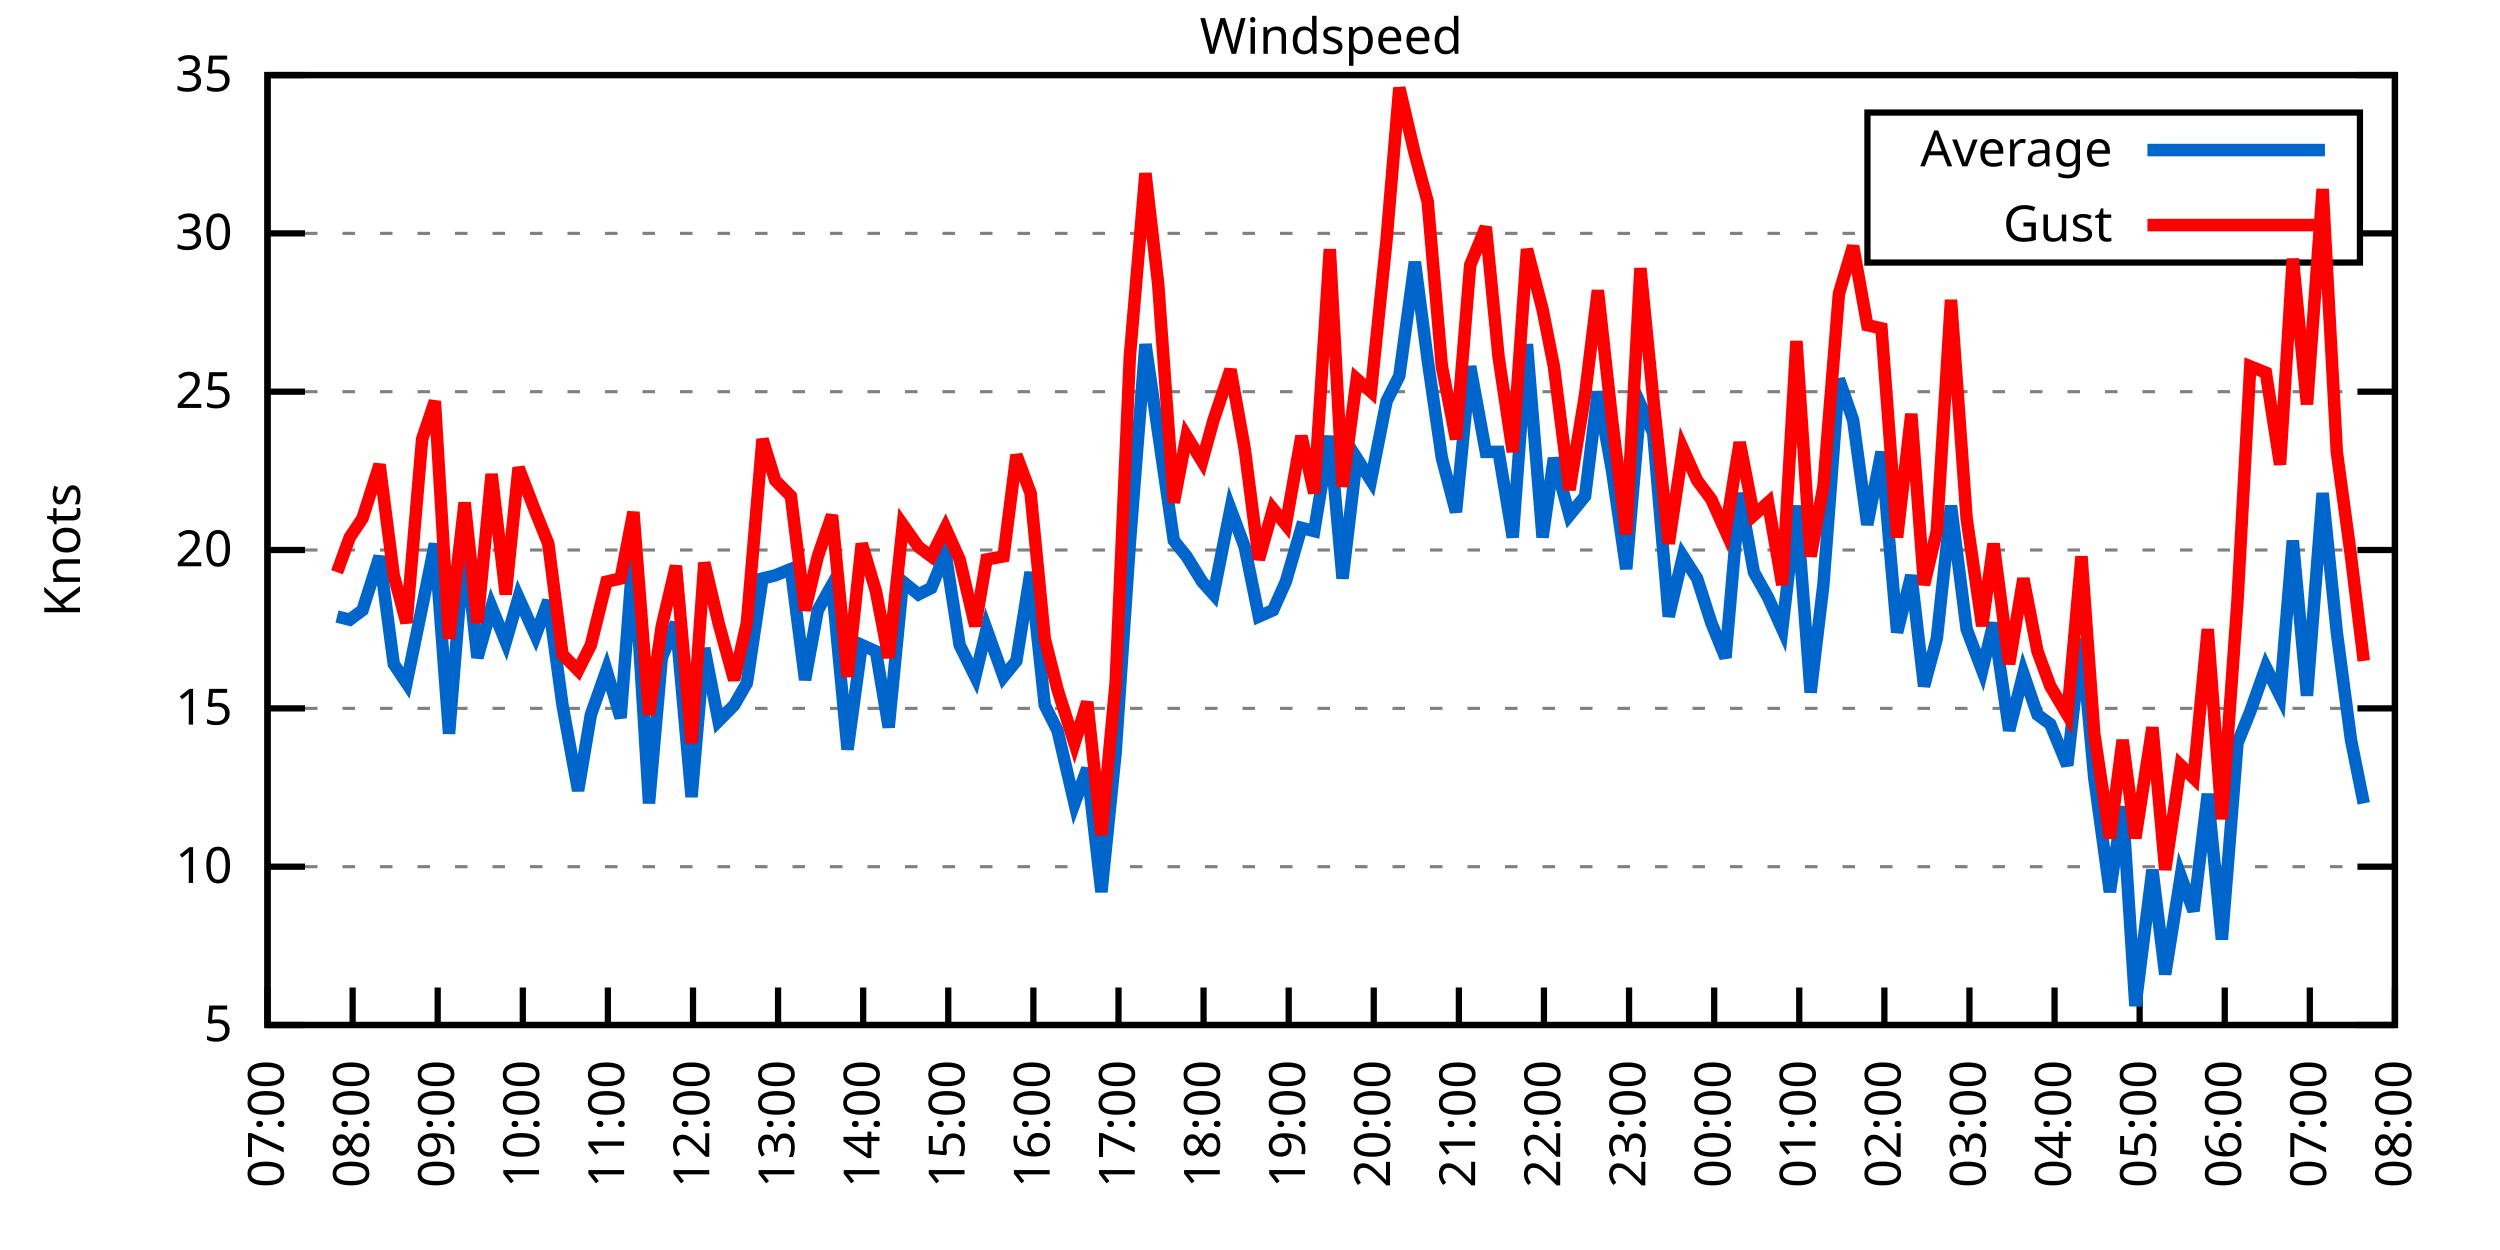
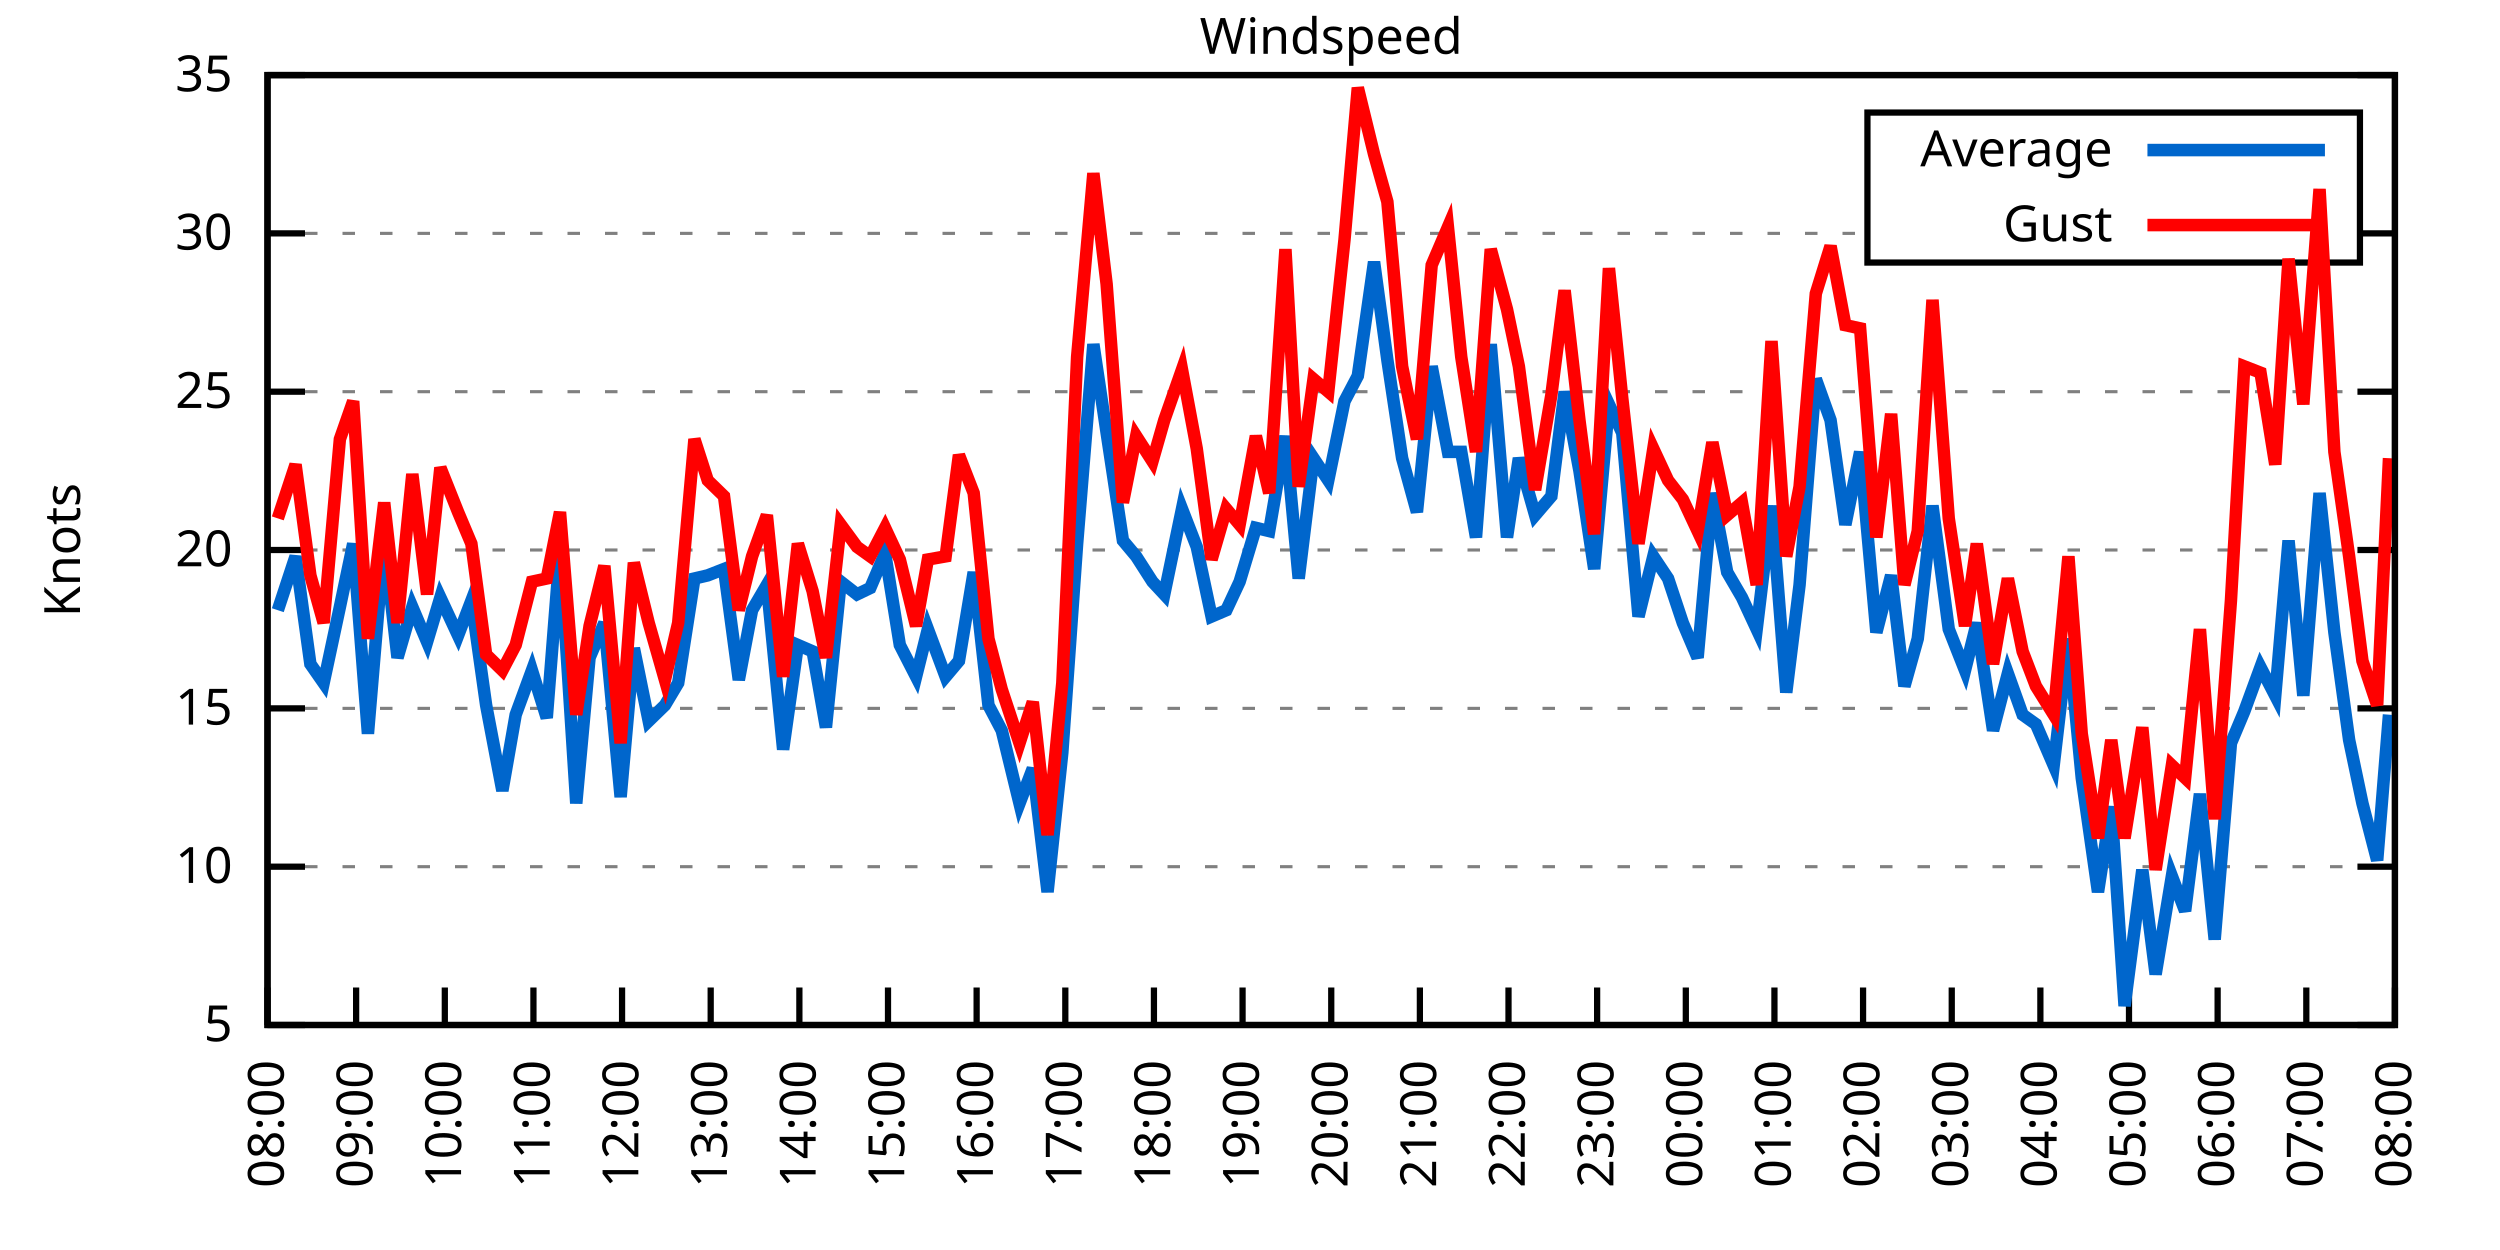
<svg xmlns="http://www.w3.org/2000/svg" xmlns:xlink="http://www.w3.org/1999/xlink" width="400" height="200" viewBox="0 0 400 200">
  <g id="gnuplot_canvas">
    <rect x="0" y="0" width="400" height="200" fill="none" />
    <defs>
      <circle id="gpDot" r="0.5" stroke-width="0.5" stroke="currentColor" />
      <path id="gpPt0" stroke-width="0.333" stroke="currentColor" d="M-1,0 h2 M0,-1 v2" />
      <path id="gpPt1" stroke-width="0.333" stroke="currentColor" d="M-1,-1 L1,1 M1,-1 L-1,1" />
      <path id="gpPt2" stroke-width="0.333" stroke="currentColor" d="M-1,0 L1,0 M0,-1 L0,1 M-1,-1 L1,1 M-1,1 L1,-1" />
      <rect id="gpPt3" stroke-width="0.333" stroke="currentColor" x="-1" y="-1" width="2" height="2" />
      <rect id="gpPt4" stroke-width="0.333" stroke="currentColor" fill="currentColor" x="-1" y="-1" width="2" height="2" />
      <circle id="gpPt5" stroke-width="0.333" stroke="currentColor" cx="0" cy="0" r="1" />
      <use xlink:href="#gpPt5" id="gpPt6" fill="currentColor" stroke="none" />
      <path id="gpPt7" stroke-width="0.333" stroke="currentColor" d="M0,-1.33 L-1.33,0.67 L1.33,0.67 z" />
      <use xlink:href="#gpPt7" id="gpPt8" fill="currentColor" stroke="none" />
      <use xlink:href="#gpPt7" id="gpPt9" stroke="currentColor" transform="rotate(180)" />
      <use xlink:href="#gpPt9" id="gpPt10" fill="currentColor" stroke="none" />
      <use xlink:href="#gpPt3" id="gpPt11" stroke="currentColor" transform="rotate(45)" />
      <use xlink:href="#gpPt11" id="gpPt12" fill="currentColor" stroke="none" />
      <path id="gpPt13" stroke-width="0.333" stroke="currentColor" d="M0,1.330 L1.265,0.411 L0.782,-1.067 L-0.782,-1.076 L-1.265,0.411 z" />
      <use xlink:href="#gpPt13" id="gpPt14" fill="currentColor" stroke="none" />
      <filter id="textbox" filterUnits="objectBoundingBox" x="0" y="0" height="1" width="1">
        <feFlood flood-color="white" flood-opacity="1" result="bgnd" />
        <feComposite in="SourceGraphic" in2="bgnd" operator="atop" />
      </filter>
      <filter id="greybox" filterUnits="objectBoundingBox" x="0" y="0" height="1" width="1">
        <feFlood flood-color="lightgrey" flood-opacity="1" result="grey" />
        <feComposite in="SourceGraphic" in2="grey" operator="atop" />
      </filter>
    </defs>
    <g fill="none" color="white" stroke="currentColor" stroke-width="1.00" stroke-linecap="butt" stroke-linejoin="miter">
</g>
    <g fill="none" color="black" stroke="currentColor" stroke-width="1.00" stroke-linecap="butt" stroke-linejoin="miter">
      <g stroke="none" shape-rendering="crispEdges">
        <polygon fill="rgb(255, 255, 255)" points="42.80,164.00 383.18,164.00 383.18,12.02 42.80,12.02 " />
      </g>
    </g>
    <g fill="none" color="black" stroke="currentColor" stroke-width="1.00" stroke-linecap="butt" stroke-linejoin="miter">
</g>
    <g fill="none" color="black" stroke="black" stroke-width="0.50" stroke-linecap="butt" stroke-linejoin="miter">
</g>
    <g fill="none" color="gray" stroke="currentColor" stroke-width="0.50" stroke-linecap="butt" stroke-linejoin="miter">
      <path stroke="gray" stroke-dasharray="2,4" class="gridline" d="M42.80,164.00 L383.19,164.00  " />
    </g>
    <g fill="none" color="gray" stroke="gray" stroke-width="1.00" stroke-linecap="butt" stroke-linejoin="miter">
</g>
    <g fill="none" color="black" stroke="currentColor" stroke-width="1.00" stroke-linecap="butt" stroke-linejoin="miter">
      <path stroke="black" d="M42.80,164.00 L48.80,164.00 M383.19,164.00 L377.19,164.00  " />
      <g transform="translate(37.20,166.60)" stroke="none" fill="black" font-family="Sans" font-size="8.00" text-anchor="end">
        <text>
          <tspan font-family="Sans"> 5</tspan>
        </text>
      </g>
    </g>
    <g fill="none" color="black" stroke="currentColor" stroke-width="1.00" stroke-linecap="butt" stroke-linejoin="miter">
</g>
    <g fill="none" color="black" stroke="black" stroke-width="0.50" stroke-linecap="butt" stroke-linejoin="miter">
</g>
    <g fill="none" color="gray" stroke="currentColor" stroke-width="0.50" stroke-linecap="butt" stroke-linejoin="miter">
      <path stroke="gray" stroke-dasharray="2,4" class="gridline" d="M42.80,138.67 L383.19,138.67  " />
    </g>
    <g fill="none" color="gray" stroke="gray" stroke-width="1.00" stroke-linecap="butt" stroke-linejoin="miter">
</g>
    <g fill="none" color="black" stroke="currentColor" stroke-width="1.00" stroke-linecap="butt" stroke-linejoin="miter">
      <path stroke="black" d="M42.80,138.67 L48.80,138.67 M383.19,138.67 L377.19,138.67  " />
      <g transform="translate(37.20,141.27)" stroke="none" fill="black" font-family="Sans" font-size="8.00" text-anchor="end">
        <text>
          <tspan font-family="Sans"> 10</tspan>
        </text>
      </g>
    </g>
    <g fill="none" color="black" stroke="currentColor" stroke-width="1.00" stroke-linecap="butt" stroke-linejoin="miter">
</g>
    <g fill="none" color="black" stroke="black" stroke-width="0.50" stroke-linecap="butt" stroke-linejoin="miter">
</g>
    <g fill="none" color="gray" stroke="currentColor" stroke-width="0.50" stroke-linecap="butt" stroke-linejoin="miter">
      <path stroke="gray" stroke-dasharray="2,4" class="gridline" d="M42.80,113.34 L383.19,113.34  " />
    </g>
    <g fill="none" color="gray" stroke="gray" stroke-width="1.00" stroke-linecap="butt" stroke-linejoin="miter">
</g>
    <g fill="none" color="black" stroke="currentColor" stroke-width="1.00" stroke-linecap="butt" stroke-linejoin="miter">
      <path stroke="black" d="M42.80,113.34 L48.80,113.34 M383.19,113.34 L377.19,113.34  " />
      <g transform="translate(37.20,115.94)" stroke="none" fill="black" font-family="Sans" font-size="8.00" text-anchor="end">
        <text>
          <tspan font-family="Sans"> 15</tspan>
        </text>
      </g>
    </g>
    <g fill="none" color="black" stroke="currentColor" stroke-width="1.00" stroke-linecap="butt" stroke-linejoin="miter">
</g>
    <g fill="none" color="black" stroke="black" stroke-width="0.50" stroke-linecap="butt" stroke-linejoin="miter">
</g>
    <g fill="none" color="gray" stroke="currentColor" stroke-width="0.50" stroke-linecap="butt" stroke-linejoin="miter">
      <path stroke="gray" stroke-dasharray="2,4" class="gridline" d="M42.80,88.00 L383.19,88.00  " />
    </g>
    <g fill="none" color="gray" stroke="gray" stroke-width="1.00" stroke-linecap="butt" stroke-linejoin="miter">
</g>
    <g fill="none" color="black" stroke="currentColor" stroke-width="1.00" stroke-linecap="butt" stroke-linejoin="miter">
      <path stroke="black" d="M42.80,88.00 L48.80,88.00 M383.19,88.00 L377.19,88.00  " />
      <g transform="translate(37.20,90.60)" stroke="none" fill="black" font-family="Sans" font-size="8.00" text-anchor="end">
        <text>
          <tspan font-family="Sans"> 20</tspan>
        </text>
      </g>
    </g>
    <g fill="none" color="black" stroke="currentColor" stroke-width="1.00" stroke-linecap="butt" stroke-linejoin="miter">
</g>
    <g fill="none" color="black" stroke="black" stroke-width="0.50" stroke-linecap="butt" stroke-linejoin="miter">
</g>
    <g fill="none" color="gray" stroke="currentColor" stroke-width="0.50" stroke-linecap="butt" stroke-linejoin="miter">
      <path stroke="gray" stroke-dasharray="2,4" class="gridline" d="M42.80,62.67 L383.19,62.67  " />
    </g>
    <g fill="none" color="gray" stroke="gray" stroke-width="1.00" stroke-linecap="butt" stroke-linejoin="miter">
</g>
    <g fill="none" color="black" stroke="currentColor" stroke-width="1.00" stroke-linecap="butt" stroke-linejoin="miter">
      <path stroke="black" d="M42.80,62.67 L48.80,62.67 M383.19,62.67 L377.19,62.67  " />
      <g transform="translate(37.20,65.27)" stroke="none" fill="black" font-family="Sans" font-size="8.00" text-anchor="end">
        <text>
          <tspan font-family="Sans"> 25</tspan>
        </text>
      </g>
    </g>
    <g fill="none" color="black" stroke="currentColor" stroke-width="1.00" stroke-linecap="butt" stroke-linejoin="miter">
</g>
    <g fill="none" color="black" stroke="black" stroke-width="0.50" stroke-linecap="butt" stroke-linejoin="miter">
</g>
    <g fill="none" color="gray" stroke="currentColor" stroke-width="0.50" stroke-linecap="butt" stroke-linejoin="miter">
      <path stroke="gray" stroke-dasharray="2,4" class="gridline" d="M42.80,37.34 L298.79,37.34 M377.59,37.34 L383.19,37.34  " />
    </g>
    <g fill="none" color="gray" stroke="gray" stroke-width="1.00" stroke-linecap="butt" stroke-linejoin="miter">
</g>
    <g fill="none" color="black" stroke="currentColor" stroke-width="1.00" stroke-linecap="butt" stroke-linejoin="miter">
      <path stroke="black" d="M42.80,37.34 L48.80,37.34 M383.19,37.34 L377.19,37.34  " />
      <g transform="translate(37.20,39.94)" stroke="none" fill="black" font-family="Sans" font-size="8.00" text-anchor="end">
        <text>
          <tspan font-family="Sans"> 30</tspan>
        </text>
      </g>
    </g>
    <g fill="none" color="black" stroke="currentColor" stroke-width="1.00" stroke-linecap="butt" stroke-linejoin="miter">
</g>
    <g fill="none" color="black" stroke="black" stroke-width="0.50" stroke-linecap="butt" stroke-linejoin="miter">
</g>
    <g fill="none" color="gray" stroke="currentColor" stroke-width="0.50" stroke-linecap="butt" stroke-linejoin="miter">
      <path stroke="gray" stroke-dasharray="2,4" class="gridline" d="M42.80,12.01 L383.19,12.01  " />
    </g>
    <g fill="none" color="gray" stroke="gray" stroke-width="1.00" stroke-linecap="butt" stroke-linejoin="miter">
</g>
    <g fill="none" color="black" stroke="currentColor" stroke-width="1.00" stroke-linecap="butt" stroke-linejoin="miter">
      <path stroke="black" d="M42.80,12.01 L48.80,12.01 M383.19,12.01 L377.19,12.01  " />
      <g transform="translate(37.20,14.61)" stroke="none" fill="black" font-family="Sans" font-size="8.00" text-anchor="end">
        <text>
          <tspan font-family="Sans"> 35</tspan>
        </text>
      </g>
    </g>
    <g fill="none" color="black" stroke="currentColor" stroke-width="1.00" stroke-linecap="butt" stroke-linejoin="miter">
      <path stroke="black" d="M42.80,164.00 L42.80,158.00  " />
      <g transform="translate(45.40,169.60) rotate(270.00)" stroke="none" fill="black" font-family="Sans" font-size="8.00" text-anchor="end">
        <text>
-           <tspan font-family="Sans">07:00</tspan>
-         </text>
-       </g>
-     </g>
-     <g fill="none" color="black" stroke="currentColor" stroke-width="1.00" stroke-linecap="butt" stroke-linejoin="miter">
-       <path stroke="black" d="M56.42,164.00 L56.42,158.00  " />
-       <g transform="translate(59.02,169.60) rotate(270.00)" stroke="none" fill="black" font-family="Sans" font-size="8.00" text-anchor="end">
-         <text>
          <tspan font-family="Sans">08:00</tspan>
        </text>
      </g>
    </g>
    <g fill="none" color="black" stroke="currentColor" stroke-width="1.00" stroke-linecap="butt" stroke-linejoin="miter">
-       <path stroke="black" d="M70.03,164.00 L70.03,158.00  " />
-       <g transform="translate(72.63,169.60) rotate(270.00)" stroke="none" fill="black" font-family="Sans" font-size="8.00" text-anchor="end">
+       <path stroke="black" d="M56.98,164.00 L56.98,158.00  " />
+       <g transform="translate(59.58,169.60) rotate(270.00)" stroke="none" fill="black" font-family="Sans" font-size="8.00" text-anchor="end">
        <text>
          <tspan font-family="Sans">09:00</tspan>
        </text>
      </g>
    </g>
    <g fill="none" color="black" stroke="currentColor" stroke-width="1.00" stroke-linecap="butt" stroke-linejoin="miter">
-       <path stroke="black" d="M83.65,164.00 L83.65,158.00  " />
-       <g transform="translate(86.25,169.60) rotate(270.00)" stroke="none" fill="black" font-family="Sans" font-size="8.00" text-anchor="end">
+       <path stroke="black" d="M71.17,164.00 L71.17,158.00  " />
+       <g transform="translate(73.77,169.60) rotate(270.00)" stroke="none" fill="black" font-family="Sans" font-size="8.00" text-anchor="end">
        <text>
          <tspan font-family="Sans">10:00</tspan>
        </text>
      </g>
    </g>
    <g fill="none" color="black" stroke="currentColor" stroke-width="1.00" stroke-linecap="butt" stroke-linejoin="miter">
-       <path stroke="black" d="M97.26,164.00 L97.26,158.00  " />
-       <g transform="translate(99.86,169.60) rotate(270.00)" stroke="none" fill="black" font-family="Sans" font-size="8.00" text-anchor="end">
+       <path stroke="black" d="M85.35,164.00 L85.35,158.00  " />
+       <g transform="translate(87.95,169.60) rotate(270.00)" stroke="none" fill="black" font-family="Sans" font-size="8.00" text-anchor="end">
        <text>
          <tspan font-family="Sans">11:00</tspan>
        </text>
      </g>
    </g>
    <g fill="none" color="black" stroke="currentColor" stroke-width="1.00" stroke-linecap="butt" stroke-linejoin="miter">
-       <path stroke="black" d="M110.88,164.00 L110.88,158.00  " />
-       <g transform="translate(113.48,169.60) rotate(270.00)" stroke="none" fill="black" font-family="Sans" font-size="8.00" text-anchor="end">
+       <path stroke="black" d="M99.53,164.00 L99.53,158.00  " />
+       <g transform="translate(102.13,169.60) rotate(270.00)" stroke="none" fill="black" font-family="Sans" font-size="8.00" text-anchor="end">
        <text>
          <tspan font-family="Sans">12:00</tspan>
        </text>
      </g>
    </g>
    <g fill="none" color="black" stroke="currentColor" stroke-width="1.00" stroke-linecap="butt" stroke-linejoin="miter">
-       <path stroke="black" d="M124.49,164.00 L124.49,158.00  " />
-       <g transform="translate(127.09,169.60) rotate(270.00)" stroke="none" fill="black" font-family="Sans" font-size="8.00" text-anchor="end">
+       <path stroke="black" d="M113.71,164.00 L113.71,158.00  " />
+       <g transform="translate(116.31,169.60) rotate(270.00)" stroke="none" fill="black" font-family="Sans" font-size="8.00" text-anchor="end">
        <text>
          <tspan font-family="Sans">13:00</tspan>
        </text>
      </g>
    </g>
    <g fill="none" color="black" stroke="currentColor" stroke-width="1.00" stroke-linecap="butt" stroke-linejoin="miter">
-       <path stroke="black" d="M138.11,164.00 L138.11,158.00  " />
-       <g transform="translate(140.71,169.60) rotate(270.00)" stroke="none" fill="black" font-family="Sans" font-size="8.00" text-anchor="end">
+       <path stroke="black" d="M127.90,164.00 L127.90,158.00  " />
+       <g transform="translate(130.50,169.60) rotate(270.00)" stroke="none" fill="black" font-family="Sans" font-size="8.00" text-anchor="end">
        <text>
          <tspan font-family="Sans">14:00</tspan>
        </text>
      </g>
    </g>
    <g fill="none" color="black" stroke="currentColor" stroke-width="1.00" stroke-linecap="butt" stroke-linejoin="miter">
-       <path stroke="black" d="M151.72,164.00 L151.72,158.00  " />
-       <g transform="translate(154.32,169.60) rotate(270.00)" stroke="none" fill="black" font-family="Sans" font-size="8.00" text-anchor="end">
+       <path stroke="black" d="M142.08,164.00 L142.08,158.00  " />
+       <g transform="translate(144.68,169.60) rotate(270.00)" stroke="none" fill="black" font-family="Sans" font-size="8.00" text-anchor="end">
        <text>
          <tspan font-family="Sans">15:00</tspan>
        </text>
      </g>
    </g>
    <g fill="none" color="black" stroke="currentColor" stroke-width="1.00" stroke-linecap="butt" stroke-linejoin="miter">
-       <path stroke="black" d="M165.34,164.00 L165.34,158.00  " />
-       <g transform="translate(167.94,169.60) rotate(270.00)" stroke="none" fill="black" font-family="Sans" font-size="8.00" text-anchor="end">
+       <path stroke="black" d="M156.26,164.00 L156.26,158.00  " />
+       <g transform="translate(158.86,169.60) rotate(270.00)" stroke="none" fill="black" font-family="Sans" font-size="8.00" text-anchor="end">
        <text>
          <tspan font-family="Sans">16:00</tspan>
        </text>
      </g>
    </g>
    <g fill="none" color="black" stroke="currentColor" stroke-width="1.00" stroke-linecap="butt" stroke-linejoin="miter">
-       <path stroke="black" d="M178.96,164.00 L178.96,158.00  " />
-       <g transform="translate(181.56,169.60) rotate(270.00)" stroke="none" fill="black" font-family="Sans" font-size="8.00" text-anchor="end">
+       <path stroke="black" d="M170.45,164.00 L170.45,158.00  " />
+       <g transform="translate(173.05,169.60) rotate(270.00)" stroke="none" fill="black" font-family="Sans" font-size="8.00" text-anchor="end">
        <text>
          <tspan font-family="Sans">17:00</tspan>
        </text>
      </g>
    </g>
    <g fill="none" color="black" stroke="currentColor" stroke-width="1.00" stroke-linecap="butt" stroke-linejoin="miter">
-       <path stroke="black" d="M192.57,164.00 L192.57,158.00  " />
-       <g transform="translate(195.17,169.60) rotate(270.00)" stroke="none" fill="black" font-family="Sans" font-size="8.00" text-anchor="end">
+       <path stroke="black" d="M184.63,164.00 L184.63,158.00  " />
+       <g transform="translate(187.23,169.60) rotate(270.00)" stroke="none" fill="black" font-family="Sans" font-size="8.00" text-anchor="end">
        <text>
          <tspan font-family="Sans">18:00</tspan>
        </text>
      </g>
    </g>
    <g fill="none" color="black" stroke="currentColor" stroke-width="1.00" stroke-linecap="butt" stroke-linejoin="miter">
-       <path stroke="black" d="M206.19,164.00 L206.19,158.00  " />
-       <g transform="translate(208.79,169.60) rotate(270.00)" stroke="none" fill="black" font-family="Sans" font-size="8.00" text-anchor="end">
+       <path stroke="black" d="M198.81,164.00 L198.81,158.00  " />
+       <g transform="translate(201.41,169.60) rotate(270.00)" stroke="none" fill="black" font-family="Sans" font-size="8.00" text-anchor="end">
        <text>
          <tspan font-family="Sans">19:00</tspan>
        </text>
      </g>
    </g>
    <g fill="none" color="black" stroke="currentColor" stroke-width="1.00" stroke-linecap="butt" stroke-linejoin="miter">
-       <path stroke="black" d="M219.80,164.00 L219.80,158.00  " />
-       <g transform="translate(222.40,169.60) rotate(270.00)" stroke="none" fill="black" font-family="Sans" font-size="8.00" text-anchor="end">
+       <path stroke="black" d="M213.00,164.00 L213.00,158.00  " />
+       <g transform="translate(215.60,169.60) rotate(270.00)" stroke="none" fill="black" font-family="Sans" font-size="8.00" text-anchor="end">
        <text>
          <tspan font-family="Sans">20:00</tspan>
        </text>
      </g>
    </g>
    <g fill="none" color="black" stroke="currentColor" stroke-width="1.00" stroke-linecap="butt" stroke-linejoin="miter">
-       <path stroke="black" d="M233.42,164.00 L233.42,158.00  " />
-       <g transform="translate(236.02,169.60) rotate(270.00)" stroke="none" fill="black" font-family="Sans" font-size="8.00" text-anchor="end">
+       <path stroke="black" d="M227.18,164.00 L227.18,158.00  " />
+       <g transform="translate(229.78,169.60) rotate(270.00)" stroke="none" fill="black" font-family="Sans" font-size="8.00" text-anchor="end">
        <text>
          <tspan font-family="Sans">21:00</tspan>
        </text>
      </g>
    </g>
    <g fill="none" color="black" stroke="currentColor" stroke-width="1.00" stroke-linecap="butt" stroke-linejoin="miter">
-       <path stroke="black" d="M247.03,164.00 L247.03,158.00  " />
-       <g transform="translate(249.63,169.60) rotate(270.00)" stroke="none" fill="black" font-family="Sans" font-size="8.00" text-anchor="end">
+       <path stroke="black" d="M241.36,164.00 L241.36,158.00  " />
+       <g transform="translate(243.96,169.60) rotate(270.00)" stroke="none" fill="black" font-family="Sans" font-size="8.00" text-anchor="end">
        <text>
          <tspan font-family="Sans">22:00</tspan>
        </text>
      </g>
    </g>
    <g fill="none" color="black" stroke="currentColor" stroke-width="1.00" stroke-linecap="butt" stroke-linejoin="miter">
-       <path stroke="black" d="M260.65,164.00 L260.65,158.00  " />
-       <g transform="translate(263.25,169.60) rotate(270.00)" stroke="none" fill="black" font-family="Sans" font-size="8.00" text-anchor="end">
+       <path stroke="black" d="M255.54,164.00 L255.54,158.00  " />
+       <g transform="translate(258.14,169.60) rotate(270.00)" stroke="none" fill="black" font-family="Sans" font-size="8.00" text-anchor="end">
        <text>
          <tspan font-family="Sans">23:00</tspan>
        </text>
      </g>
    </g>
    <g fill="none" color="black" stroke="currentColor" stroke-width="1.00" stroke-linecap="butt" stroke-linejoin="miter">
-       <path stroke="black" d="M274.27,164.00 L274.27,158.00  " />
-       <g transform="translate(276.87,169.60) rotate(270.00)" stroke="none" fill="black" font-family="Sans" font-size="8.00" text-anchor="end">
+       <path stroke="black" d="M269.73,164.00 L269.73,158.00  " />
+       <g transform="translate(272.33,169.60) rotate(270.00)" stroke="none" fill="black" font-family="Sans" font-size="8.00" text-anchor="end">
        <text>
          <tspan font-family="Sans">00:00</tspan>
        </text>
      </g>
    </g>
    <g fill="none" color="black" stroke="currentColor" stroke-width="1.00" stroke-linecap="butt" stroke-linejoin="miter">
-       <path stroke="black" d="M287.88,164.00 L287.88,158.00  " />
-       <g transform="translate(290.48,169.60) rotate(270.00)" stroke="none" fill="black" font-family="Sans" font-size="8.00" text-anchor="end">
+       <path stroke="black" d="M283.91,164.00 L283.91,158.00  " />
+       <g transform="translate(286.51,169.60) rotate(270.00)" stroke="none" fill="black" font-family="Sans" font-size="8.00" text-anchor="end">
        <text>
          <tspan font-family="Sans">01:00</tspan>
        </text>
      </g>
    </g>
    <g fill="none" color="black" stroke="currentColor" stroke-width="1.00" stroke-linecap="butt" stroke-linejoin="miter">
-       <path stroke="black" d="M301.50,164.00 L301.50,158.00  " />
-       <g transform="translate(304.10,169.60) rotate(270.00)" stroke="none" fill="black" font-family="Sans" font-size="8.00" text-anchor="end">
+       <path stroke="black" d="M298.09,164.00 L298.09,158.00  " />
+       <g transform="translate(300.69,169.60) rotate(270.00)" stroke="none" fill="black" font-family="Sans" font-size="8.00" text-anchor="end">
        <text>
          <tspan font-family="Sans">02:00</tspan>
        </text>
      </g>
    </g>
    <g fill="none" color="black" stroke="currentColor" stroke-width="1.00" stroke-linecap="butt" stroke-linejoin="miter">
-       <path stroke="black" d="M315.11,164.00 L315.11,158.00  " />
-       <g transform="translate(317.71,169.60) rotate(270.00)" stroke="none" fill="black" font-family="Sans" font-size="8.00" text-anchor="end">
+       <path stroke="black" d="M312.28,164.00 L312.28,158.00  " />
+       <g transform="translate(314.88,169.60) rotate(270.00)" stroke="none" fill="black" font-family="Sans" font-size="8.00" text-anchor="end">
        <text>
          <tspan font-family="Sans">03:00</tspan>
        </text>
      </g>
    </g>
    <g fill="none" color="black" stroke="currentColor" stroke-width="1.00" stroke-linecap="butt" stroke-linejoin="miter">
-       <path stroke="black" d="M328.73,164.00 L328.73,158.00  " />
-       <g transform="translate(331.33,169.60) rotate(270.00)" stroke="none" fill="black" font-family="Sans" font-size="8.00" text-anchor="end">
+       <path stroke="black" d="M326.46,164.00 L326.46,158.00  " />
+       <g transform="translate(329.06,169.60) rotate(270.00)" stroke="none" fill="black" font-family="Sans" font-size="8.00" text-anchor="end">
        <text>
          <tspan font-family="Sans">04:00</tspan>
        </text>
      </g>
    </g>
    <g fill="none" color="black" stroke="currentColor" stroke-width="1.00" stroke-linecap="butt" stroke-linejoin="miter">
-       <path stroke="black" d="M342.34,164.00 L342.34,158.00  " />
-       <g transform="translate(344.94,169.60) rotate(270.00)" stroke="none" fill="black" font-family="Sans" font-size="8.00" text-anchor="end">
+       <path stroke="black" d="M340.64,164.00 L340.64,158.00  " />
+       <g transform="translate(343.24,169.60) rotate(270.00)" stroke="none" fill="black" font-family="Sans" font-size="8.00" text-anchor="end">
        <text>
          <tspan font-family="Sans">05:00</tspan>
        </text>
      </g>
    </g>
    <g fill="none" color="black" stroke="currentColor" stroke-width="1.00" stroke-linecap="butt" stroke-linejoin="miter">
-       <path stroke="black" d="M355.96,164.00 L355.96,158.00  " />
-       <g transform="translate(358.56,169.60) rotate(270.00)" stroke="none" fill="black" font-family="Sans" font-size="8.00" text-anchor="end">
+       <path stroke="black" d="M354.82,164.00 L354.82,158.00  " />
+       <g transform="translate(357.42,169.60) rotate(270.00)" stroke="none" fill="black" font-family="Sans" font-size="8.00" text-anchor="end">
        <text>
          <tspan font-family="Sans">06:00</tspan>
        </text>
      </g>
    </g>
    <g fill="none" color="black" stroke="currentColor" stroke-width="1.00" stroke-linecap="butt" stroke-linejoin="miter">
-       <path stroke="black" d="M369.57,164.00 L369.57,158.00  " />
-       <g transform="translate(372.17,169.60) rotate(270.00)" stroke="none" fill="black" font-family="Sans" font-size="8.00" text-anchor="end">
+       <path stroke="black" d="M369.01,164.00 L369.01,158.00  " />
+       <g transform="translate(371.61,169.60) rotate(270.00)" stroke="none" fill="black" font-family="Sans" font-size="8.00" text-anchor="end">
        <text>
          <tspan font-family="Sans">07:00</tspan>
        </text>
      </g>
    </g>
    <g fill="none" color="black" stroke="currentColor" stroke-width="1.00" stroke-linecap="butt" stroke-linejoin="miter">
      <path stroke="black" d="M383.19,164.00 L383.19,158.00  " />
      <g transform="translate(385.79,169.60) rotate(270.00)" stroke="none" fill="black" font-family="Sans" font-size="8.00" text-anchor="end">
        <text>
          <tspan font-family="Sans">08:00</tspan>
        </text>
      </g>
    </g>
    <g fill="none" color="black" stroke="currentColor" stroke-width="1.00" stroke-linecap="butt" stroke-linejoin="miter">
</g>
    <g fill="none" color="black" stroke="currentColor" stroke-width="1.00" stroke-linecap="butt" stroke-linejoin="miter">
      <path stroke="black" d="M42.80,12.01 L42.80,164.00 L383.19,164.00 L383.19,12.01 L42.80,12.01 Z  " />
    </g>
    <g fill="none" color="black" stroke="currentColor" stroke-width="1.00" stroke-linecap="butt" stroke-linejoin="miter">
</g>
    <g fill="none" color="black" stroke="currentColor" stroke-width="1.00" stroke-linecap="butt" stroke-linejoin="miter">
      <path stroke="black" d="M298.79,42.01 L298.79,18.01 L377.59,18.01 L377.59,42.01 L298.79,42.01 Z  " />
    </g>
    <g id="Windspeed_plot_1">
      <g fill="none" color="white" stroke="black" stroke-width="2.00" stroke-linecap="butt" stroke-linejoin="miter">
</g>
      <g fill="none" color="black" stroke="currentColor" stroke-width="2.00" stroke-linecap="butt" stroke-linejoin="miter">
        <g transform="translate(337.99,26.61)" stroke="none" fill="black" font-family="Sans" font-size="8.00" text-anchor="end">
          <text>
            <tspan font-family="Sans">Average</tspan>
          </text>
        </g>
      </g>
      <g fill="none" color="black" stroke="currentColor" stroke-width="2.00" stroke-linecap="butt" stroke-linejoin="miter">
-         <path stroke="rgb(  0, 102, 204)" d="M343.59,24.01 L371.99,24.01 M53.92,98.64 L55.96,99.15 L58.00,97.63 L60.73,89.02 L63.00,106.24 L65.04,109.28   L67.54,97.12 L69.58,86.99 L71.85,117.39 L74.34,86.49 L76.39,105.23 L78.65,97.12 L80.92,102.70 L82.97,95.60   L85.69,101.68 L87.73,96.11 L90.00,112.83 L92.50,126.51 L94.54,114.35 L97.04,107.26 L99.30,114.86 L101.35,88.00   L103.84,128.54 L105.89,105.23 L108.15,99.66 L110.65,127.52 L112.69,103.71 L114.96,115.36 L117.46,112.83 L119.50,109.28   L122.00,92.56 L124.04,92.06 L126.54,91.04 L128.81,108.78 L130.85,97.63 L133.12,93.58 L135.61,119.92 L137.88,103.20   L140.15,104.22 L142.19,116.38 L144.46,93.07 L146.96,95.10 L149.00,94.08 L151.27,88.51 L153.54,103.20 L156.04,108.27   L157.85,100.67 L160.57,108.27 L162.62,105.74 L164.89,91.55 L167.16,112.83 L169.20,116.88 L171.92,128.54 L173.96,122.96   L176.23,142.72 L178.50,120.43 L180.77,86.99 L183.27,55.07 L185.31,69.26 L187.81,86.49 L189.85,89.02 L192.34,93.07   L194.16,95.10 L196.88,81.42 L199.15,87.50 L201.42,98.64 L203.69,97.63 L205.73,93.07 L208.23,84.46 L210.27,84.97   L212.77,69.77 L214.81,92.56 L217.08,73.31 L219.35,76.86 L221.85,64.19 L223.89,60.14 L226.38,41.90 L228.43,57.61   L230.70,73.31 L232.96,81.93 L235.23,58.62 L237.73,72.30 L239.77,72.30 L242.04,85.98 L244.31,55.07 L246.81,85.98   L248.62,73.31 L251.12,82.43 L253.61,79.39 L255.66,62.67 L257.93,75.34 L260.20,91.04 L262.47,64.70 L264.51,69.26   L267.00,98.64 L269.27,89.02 L271.54,92.56 L273.81,99.66 L276.08,105.23 L278.35,78.89 L280.62,91.55 L282.89,95.60   L285.16,100.67 L287.43,80.91 L289.70,110.80 L291.74,93.58 L294.23,60.65 L296.50,67.23 L298.77,83.95 L301.04,72.30   L303.54,101.18 L305.81,92.06 L307.85,109.79 L309.89,102.19 L312.16,80.91 L314.66,100.67 L317.15,107.26 L318.97,99.66   L321.47,116.88 L323.74,107.76 L326.00,114.35 L328.05,115.87 L330.77,122.46 L333.04,102.19 L335.08,124.48 L337.58,142.72   L339.62,129.04 L341.66,160.96 L344.39,139.17 L346.43,155.89 L348.92,140.19 L350.97,145.76 L353.24,127.02 L355.50,150.32   L358.00,118.91 L360.04,113.84 L362.54,106.75 L364.81,111.31 L366.85,86.49 L369.12,111.31 L371.62,78.89 L373.89,101.18   L376.16,118.40 L378.20,128.54  " />
+         <path stroke="rgb(  0, 102, 204)" d="M343.59,24.01 L371.99,24.01 M44.45,97.63 L47.29,89.02 L49.66,106.24 L51.78,109.28 L54.38,97.12 L56.51,86.99   L58.87,117.39 L61.47,86.49 L63.60,105.23 L65.97,97.12 L68.33,102.70 L70.46,95.60 L73.29,101.68 L75.42,96.11   L77.78,112.83 L80.38,126.51 L82.51,114.35 L85.11,107.26 L87.48,114.86 L89.60,88.00 L92.20,128.54 L94.33,105.23   L96.70,99.66 L99.30,127.52 L101.42,103.71 L103.79,115.36 L106.39,112.83 L108.51,109.28 L111.11,92.56 L113.24,92.06   L115.84,91.04 L118.21,108.78 L120.33,97.63 L122.70,93.58 L125.30,119.92 L127.66,103.20 L130.02,104.22 L132.15,116.38   L134.52,93.07 L137.12,95.10 L139.24,94.08 L141.61,88.51 L143.97,103.20 L146.57,108.27 L148.46,100.67 L151.30,108.27   L153.43,105.74 L155.79,91.55 L158.15,112.83 L160.28,116.88 L163.12,128.54 L165.25,122.96 L167.61,142.72 L169.97,120.43   L172.34,86.99 L174.94,55.07 L177.06,69.26 L179.67,86.49 L181.79,89.02 L184.39,93.07 L186.28,95.10 L189.12,81.42   L191.48,87.50 L193.85,98.64 L196.21,97.63 L198.34,93.07 L200.94,84.46 L203.07,84.97 L205.67,69.77 L207.79,92.56   L210.16,73.31 L212.52,76.86 L215.12,64.19 L217.25,60.14 L219.85,41.90 L221.98,57.61 L224.34,73.31 L226.71,81.93   L229.07,58.62 L231.67,72.30 L233.80,72.30 L236.16,85.98 L238.52,55.07 L241.12,85.98 L243.02,73.31 L245.62,82.43   L248.22,79.39 L250.34,62.67 L252.71,75.34 L255.07,91.04 L257.43,64.70 L259.56,69.26 L262.16,98.64 L264.53,89.02   L266.89,92.56 L269.25,99.66 L271.62,105.23 L273.98,78.89 L276.35,91.55 L278.71,95.60 L281.07,100.67 L283.44,80.91   L285.80,110.80 L287.93,93.58 L290.53,60.65 L292.89,67.23 L295.26,83.95 L297.62,72.30 L300.22,101.18 L302.58,92.06   L304.71,109.79 L306.84,102.19 L309.20,80.91 L311.80,100.67 L314.40,107.26 L316.29,99.66 L318.89,116.88 L321.26,107.76   L323.62,114.35 L325.75,115.87 L328.59,122.46 L330.95,102.19 L333.08,124.48 L335.68,142.72 L337.80,129.04 L339.93,160.96   L342.77,139.17 L344.90,155.89 L347.50,140.19 L349.62,145.76 L351.99,127.02 L354.35,150.32 L356.95,118.91 L359.08,113.84   L361.68,106.75 L364.04,111.31 L366.17,86.49 L368.53,111.31 L371.13,78.89 L373.50,101.18 L375.86,118.40 L377.99,128.54   L380.35,137.66 L382.24,114.35  " />
      </g>
    </g>
    <g id="Windspeed_plot_2">
      <g fill="none" color="black" stroke="currentColor" stroke-width="2.00" stroke-linecap="butt" stroke-linejoin="miter">
        <g transform="translate(337.99,38.61)" stroke="none" fill="black" font-family="Sans" font-size="8.00" text-anchor="end">
          <text>
            <tspan font-family="Sans">Gust</tspan>
          </text>
        </g>
      </g>
      <g fill="none" color="black" stroke="currentColor" stroke-width="2.00" stroke-linecap="butt" stroke-linejoin="miter">
-         <path stroke="rgb(255,   0,   0)" d="M343.59,36.01 L371.99,36.01 M53.92,91.55 L55.96,85.98 L58.00,82.94 L60.73,74.33 L63.00,92.06 L65.04,99.66   L67.54,70.27 L69.58,64.19 L71.85,102.19 L74.34,80.41 L76.39,99.66 L78.65,75.85 L80.92,95.10 L82.97,74.83   L85.69,81.93 L87.73,86.99 L90.00,104.72 L92.50,107.26 L94.54,103.20 L97.04,93.07 L99.30,92.56 L101.35,81.93   L103.84,114.35 L105.89,100.16 L108.15,90.54 L110.65,118.91 L112.69,90.03 L114.96,99.66 L117.46,108.78 L119.50,99.66   L122.00,70.27 L124.04,76.86 L126.54,79.39 L128.81,97.63 L130.85,89.02 L133.12,82.43 L135.61,108.27 L137.88,86.99   L140.15,94.59 L142.19,105.23 L144.46,83.95 L146.96,87.50 L149.00,89.02 L151.27,84.46 L153.54,89.52 L156.04,100.16   L157.85,89.52 L160.57,89.02 L162.62,72.81 L164.89,78.89 L167.16,102.19 L169.20,110.30 L171.92,118.91 L173.96,112.32   L176.23,133.60 L178.50,109.28 L180.77,57.10 L183.27,27.72 L185.31,45.45 L187.81,80.41 L189.85,69.77 L192.34,73.82   L194.16,67.23 L196.88,59.13 L199.15,71.79 L201.42,89.52 L203.69,81.42 L205.73,83.95 L208.23,69.77 L210.27,78.89   L212.77,39.87 L214.81,77.87 L217.08,60.65 L219.35,62.67 L221.85,38.35 L223.89,14.04 L226.38,24.68 L228.43,32.28   L230.70,58.62 L232.96,70.27 L235.23,42.41 L237.73,36.33 L239.77,57.10 L242.04,72.30 L244.31,39.87 L246.81,49.50   L248.62,58.62 L251.12,78.38 L253.61,63.18 L255.66,46.46 L257.93,67.23 L260.20,85.47 L262.47,42.91 L264.51,63.69   L267.00,86.99 L269.27,71.79 L271.54,76.86 L273.81,79.90 L276.08,84.97 L278.35,70.78 L280.62,82.43 L282.89,80.41   L285.16,93.58 L287.43,54.57 L289.70,89.02 L291.74,77.87 L294.23,46.97 L296.50,39.37 L298.77,52.03 L301.04,52.54   L303.54,85.98 L305.81,66.22 L307.85,93.58 L309.89,84.97 L312.16,47.98 L314.66,82.94 L317.15,100.16 L318.97,86.99   L321.47,106.24 L323.74,92.56 L326.00,104.22 L328.05,109.79 L330.77,114.35 L333.04,89.02 L335.08,117.39 L337.58,134.11   L339.62,118.40 L341.66,134.11 L344.39,116.38 L346.43,139.17 L348.92,122.46 L350.97,124.48 L353.24,100.67 L355.50,131.07   L358.00,96.11 L360.04,58.62 L362.54,59.63 L364.81,74.33 L366.85,41.39 L369.12,64.70 L371.62,30.25 L373.89,72.30   L376.16,89.02 L378.20,105.74  " />
+         <path stroke="rgb(255,   0,   0)" d="M343.59,36.01 L371.99,36.01 M44.45,82.94 L47.29,74.33 L49.66,92.06 L51.78,99.66 L54.38,70.27 L56.51,64.19   L58.87,102.19 L61.47,80.41 L63.60,99.66 L65.97,75.85 L68.33,95.10 L70.46,74.83 L73.29,81.93 L75.42,86.99   L77.78,104.72 L80.38,107.26 L82.51,103.20 L85.11,93.07 L87.48,92.56 L89.60,81.93 L92.20,114.35 L94.33,100.16   L96.70,90.54 L99.30,118.91 L101.42,90.03 L103.79,99.66 L106.39,108.78 L108.51,99.66 L111.11,70.27 L113.24,76.86   L115.84,79.39 L118.21,97.63 L120.33,89.02 L122.70,82.43 L125.30,108.27 L127.66,86.99 L130.02,94.59 L132.15,105.23   L134.52,83.95 L137.12,87.50 L139.24,89.02 L141.61,84.46 L143.97,89.52 L146.57,100.16 L148.46,89.52 L151.30,89.02   L153.43,72.81 L155.79,78.89 L158.15,102.19 L160.28,110.30 L163.12,118.91 L165.25,112.32 L167.61,133.60 L169.97,109.28   L172.34,57.10 L174.94,27.72 L177.06,45.45 L179.67,80.41 L181.79,69.77 L184.39,73.82 L186.28,67.23 L189.12,59.13   L191.48,71.79 L193.85,89.52 L196.21,81.42 L198.34,83.95 L200.94,69.77 L203.07,78.89 L205.67,39.87 L207.79,77.87   L210.16,60.65 L212.52,62.67 L215.12,38.35 L217.25,14.04 L219.85,24.68 L221.98,32.28 L224.34,58.62 L226.71,70.27   L229.07,42.41 L231.67,36.33 L233.80,57.10 L236.16,72.30 L238.52,39.87 L241.12,49.50 L243.02,58.62 L245.62,78.38   L248.22,63.18 L250.34,46.46 L252.71,67.23 L255.07,85.47 L257.43,42.91 L259.56,63.69 L262.16,86.99 L264.53,71.79   L266.89,76.86 L269.25,79.90 L271.62,84.97 L273.98,70.78 L276.35,82.43 L278.71,80.41 L281.07,93.58 L283.44,54.57   L285.80,89.02 L287.93,77.87 L290.53,46.97 L292.89,39.37 L295.26,52.03 L297.62,52.54 L300.22,85.98 L302.58,66.22   L304.71,93.58 L306.84,84.97 L309.20,47.98 L311.80,82.94 L314.40,100.16 L316.29,86.99 L318.89,106.24 L321.26,92.56   L323.62,104.22 L325.75,109.79 L328.59,114.35 L330.95,89.02 L333.08,117.39 L335.68,134.11 L337.80,118.40 L339.93,134.11   L342.77,116.38 L344.90,139.17 L347.50,122.46 L349.62,124.48 L351.99,100.67 L354.35,131.07 L356.95,96.11 L359.08,58.62   L361.68,59.63 L364.04,74.33 L366.17,41.39 L368.53,64.70 L371.13,30.25 L373.50,72.30 L375.86,89.02 L377.99,105.74   L380.35,112.83 L382.24,73.31  " />
      </g>
    </g>
    <g fill="none" color="black" stroke="currentColor" stroke-width="2.00" stroke-linecap="butt" stroke-linejoin="miter">
</g>
    <g fill="none" color="black" stroke="black" stroke-width="1.00" stroke-linecap="butt" stroke-linejoin="miter">
</g>
    <g fill="none" color="black" stroke="currentColor" stroke-width="1.00" stroke-linecap="butt" stroke-linejoin="miter">
      <path stroke="black" d="M42.80,12.01 L42.80,164.00 L383.19,164.00 L383.19,12.01 L42.80,12.01 Z  " />
      <g transform="translate(12.80,88.01) rotate(270.00)" stroke="none" fill="black" font-family="Sans" font-size="8.00" text-anchor="middle">
        <text>
          <tspan font-family="Sans">Knots</tspan>
        </text>
      </g>
    </g>
    <g fill="none" color="black" stroke="currentColor" stroke-width="1.00" stroke-linecap="butt" stroke-linejoin="miter">
</g>
    <g fill="none" color="black" stroke="currentColor" stroke-width="1.00" stroke-linecap="butt" stroke-linejoin="miter">
      <g transform="translate(212.99,8.61)" stroke="none" fill="black" font-family="Sans" font-size="8.00" text-anchor="middle">
        <text>
          <tspan font-family="Sans">Windspeed</tspan>
        </text>
      </g>
    </g>
    <g fill="none" color="black" stroke="currentColor" stroke-width="1.00" stroke-linecap="butt" stroke-linejoin="miter">
</g>
  </g>
</svg>
